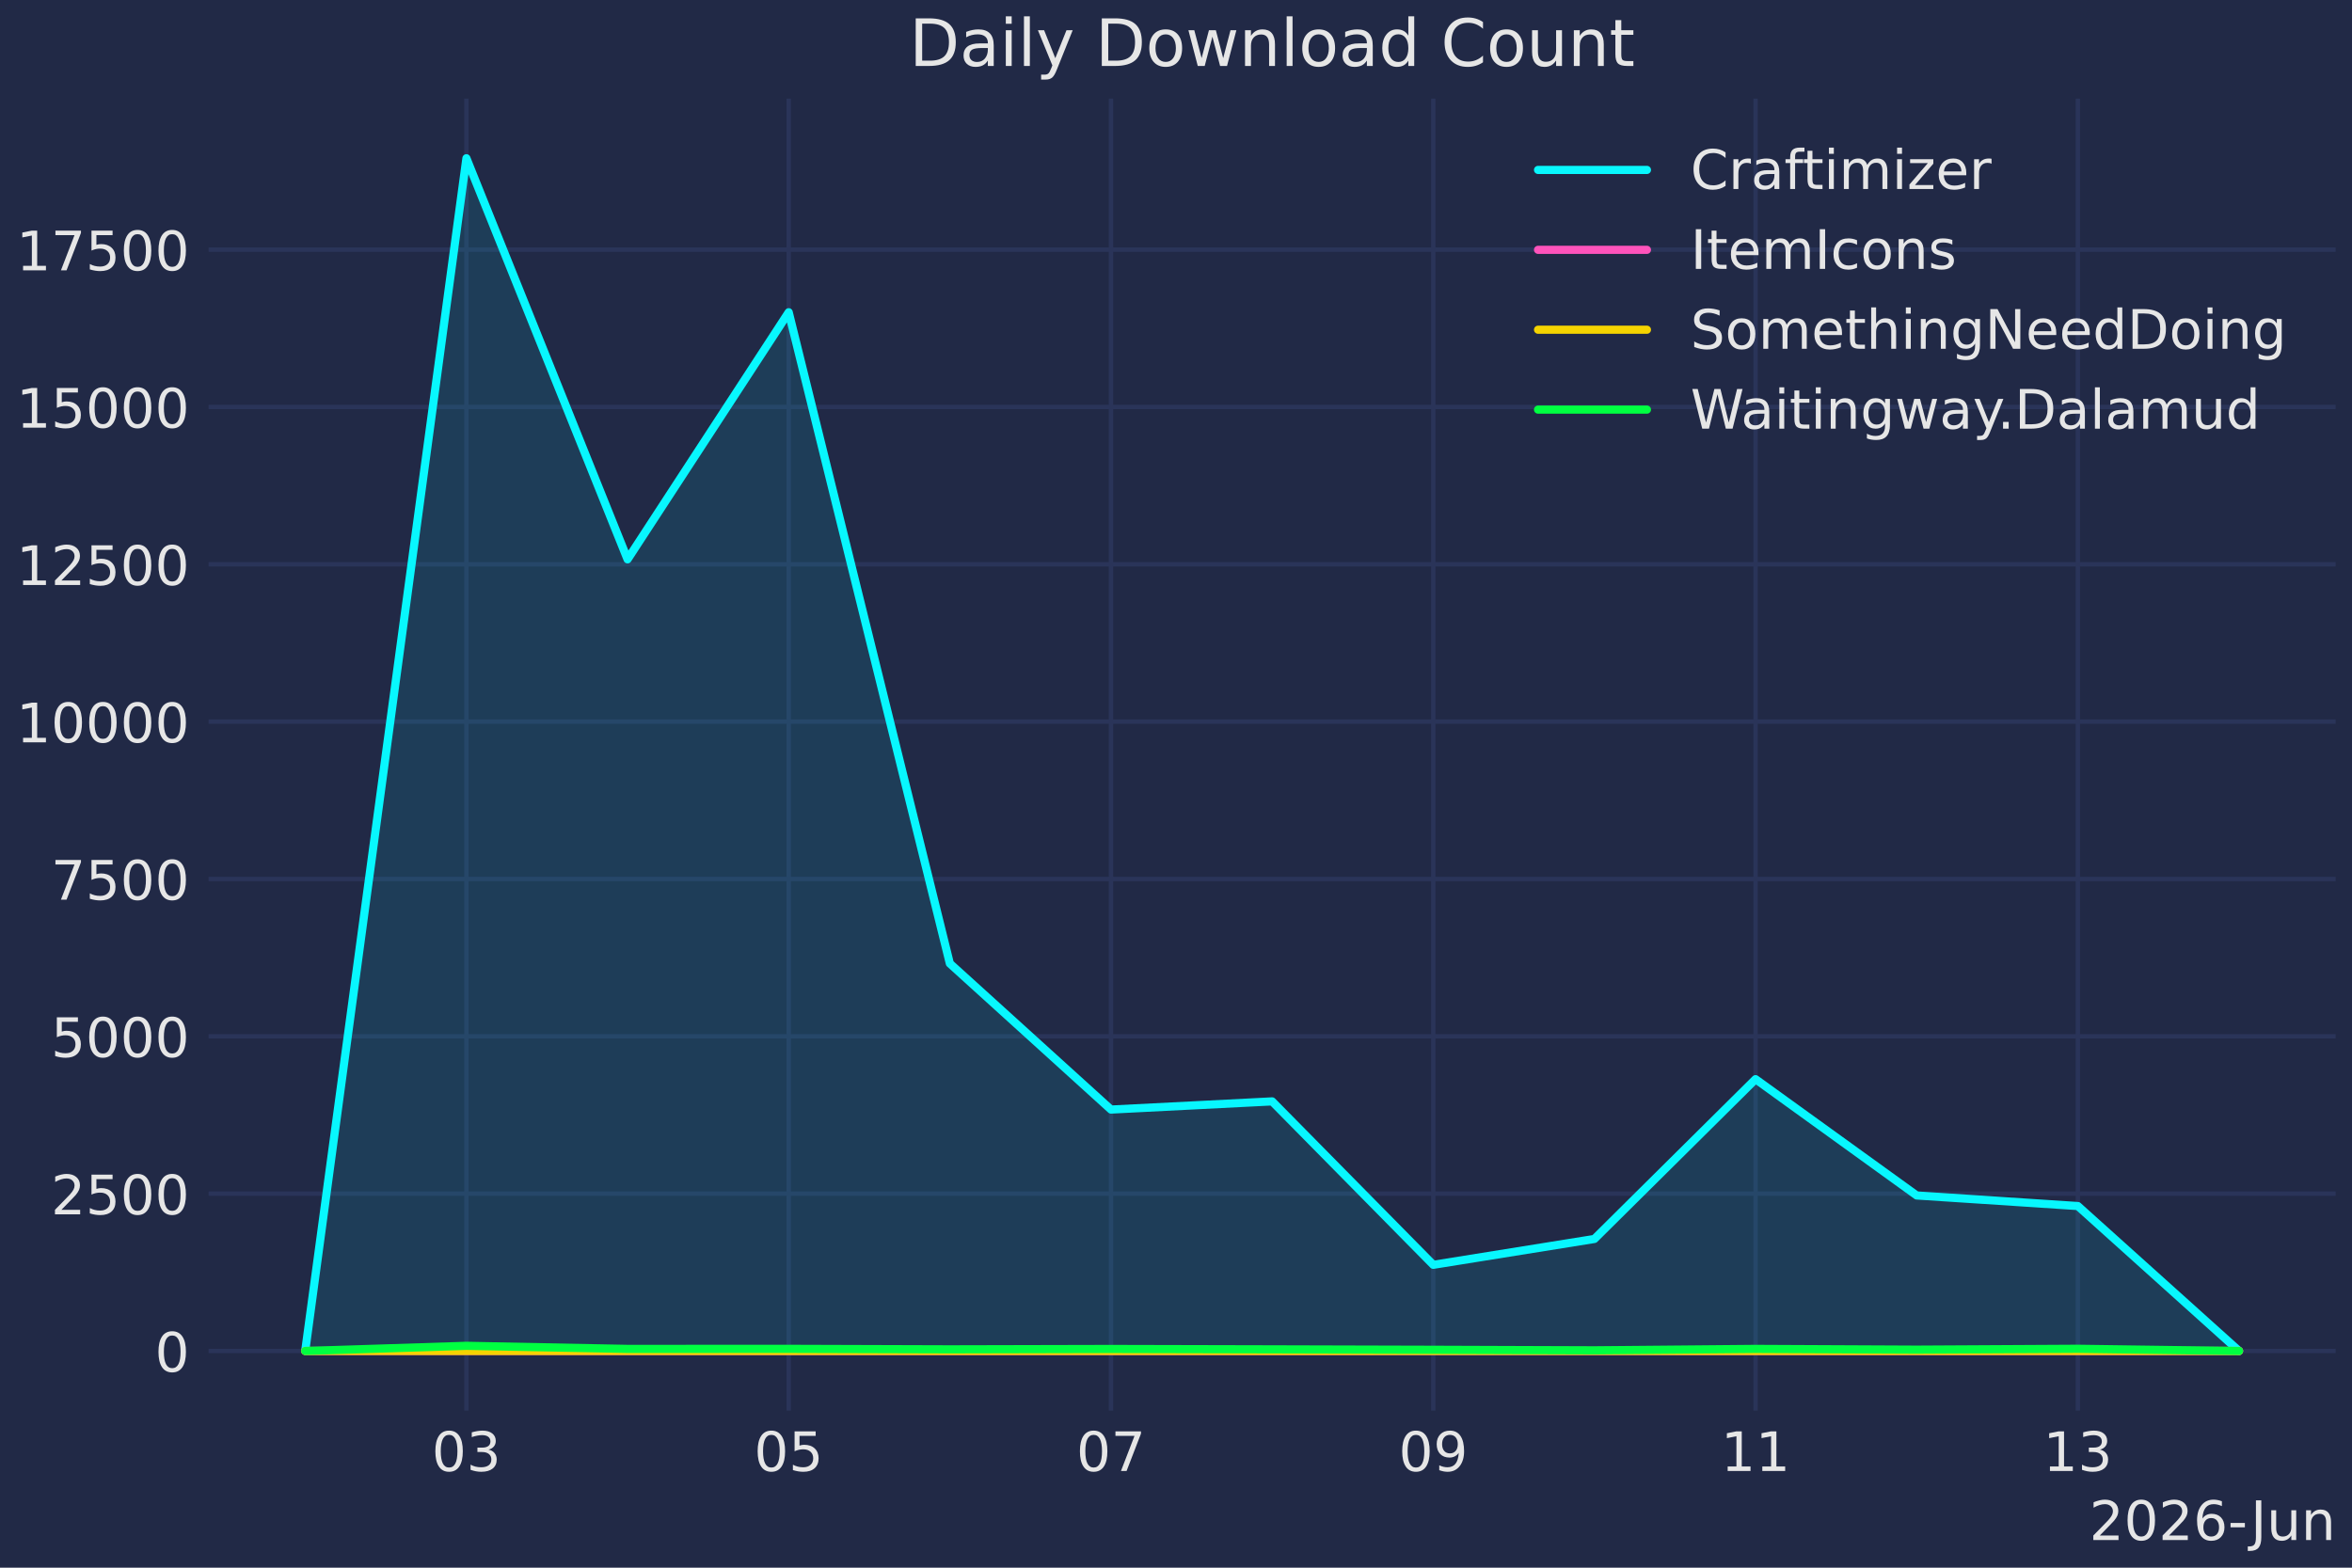
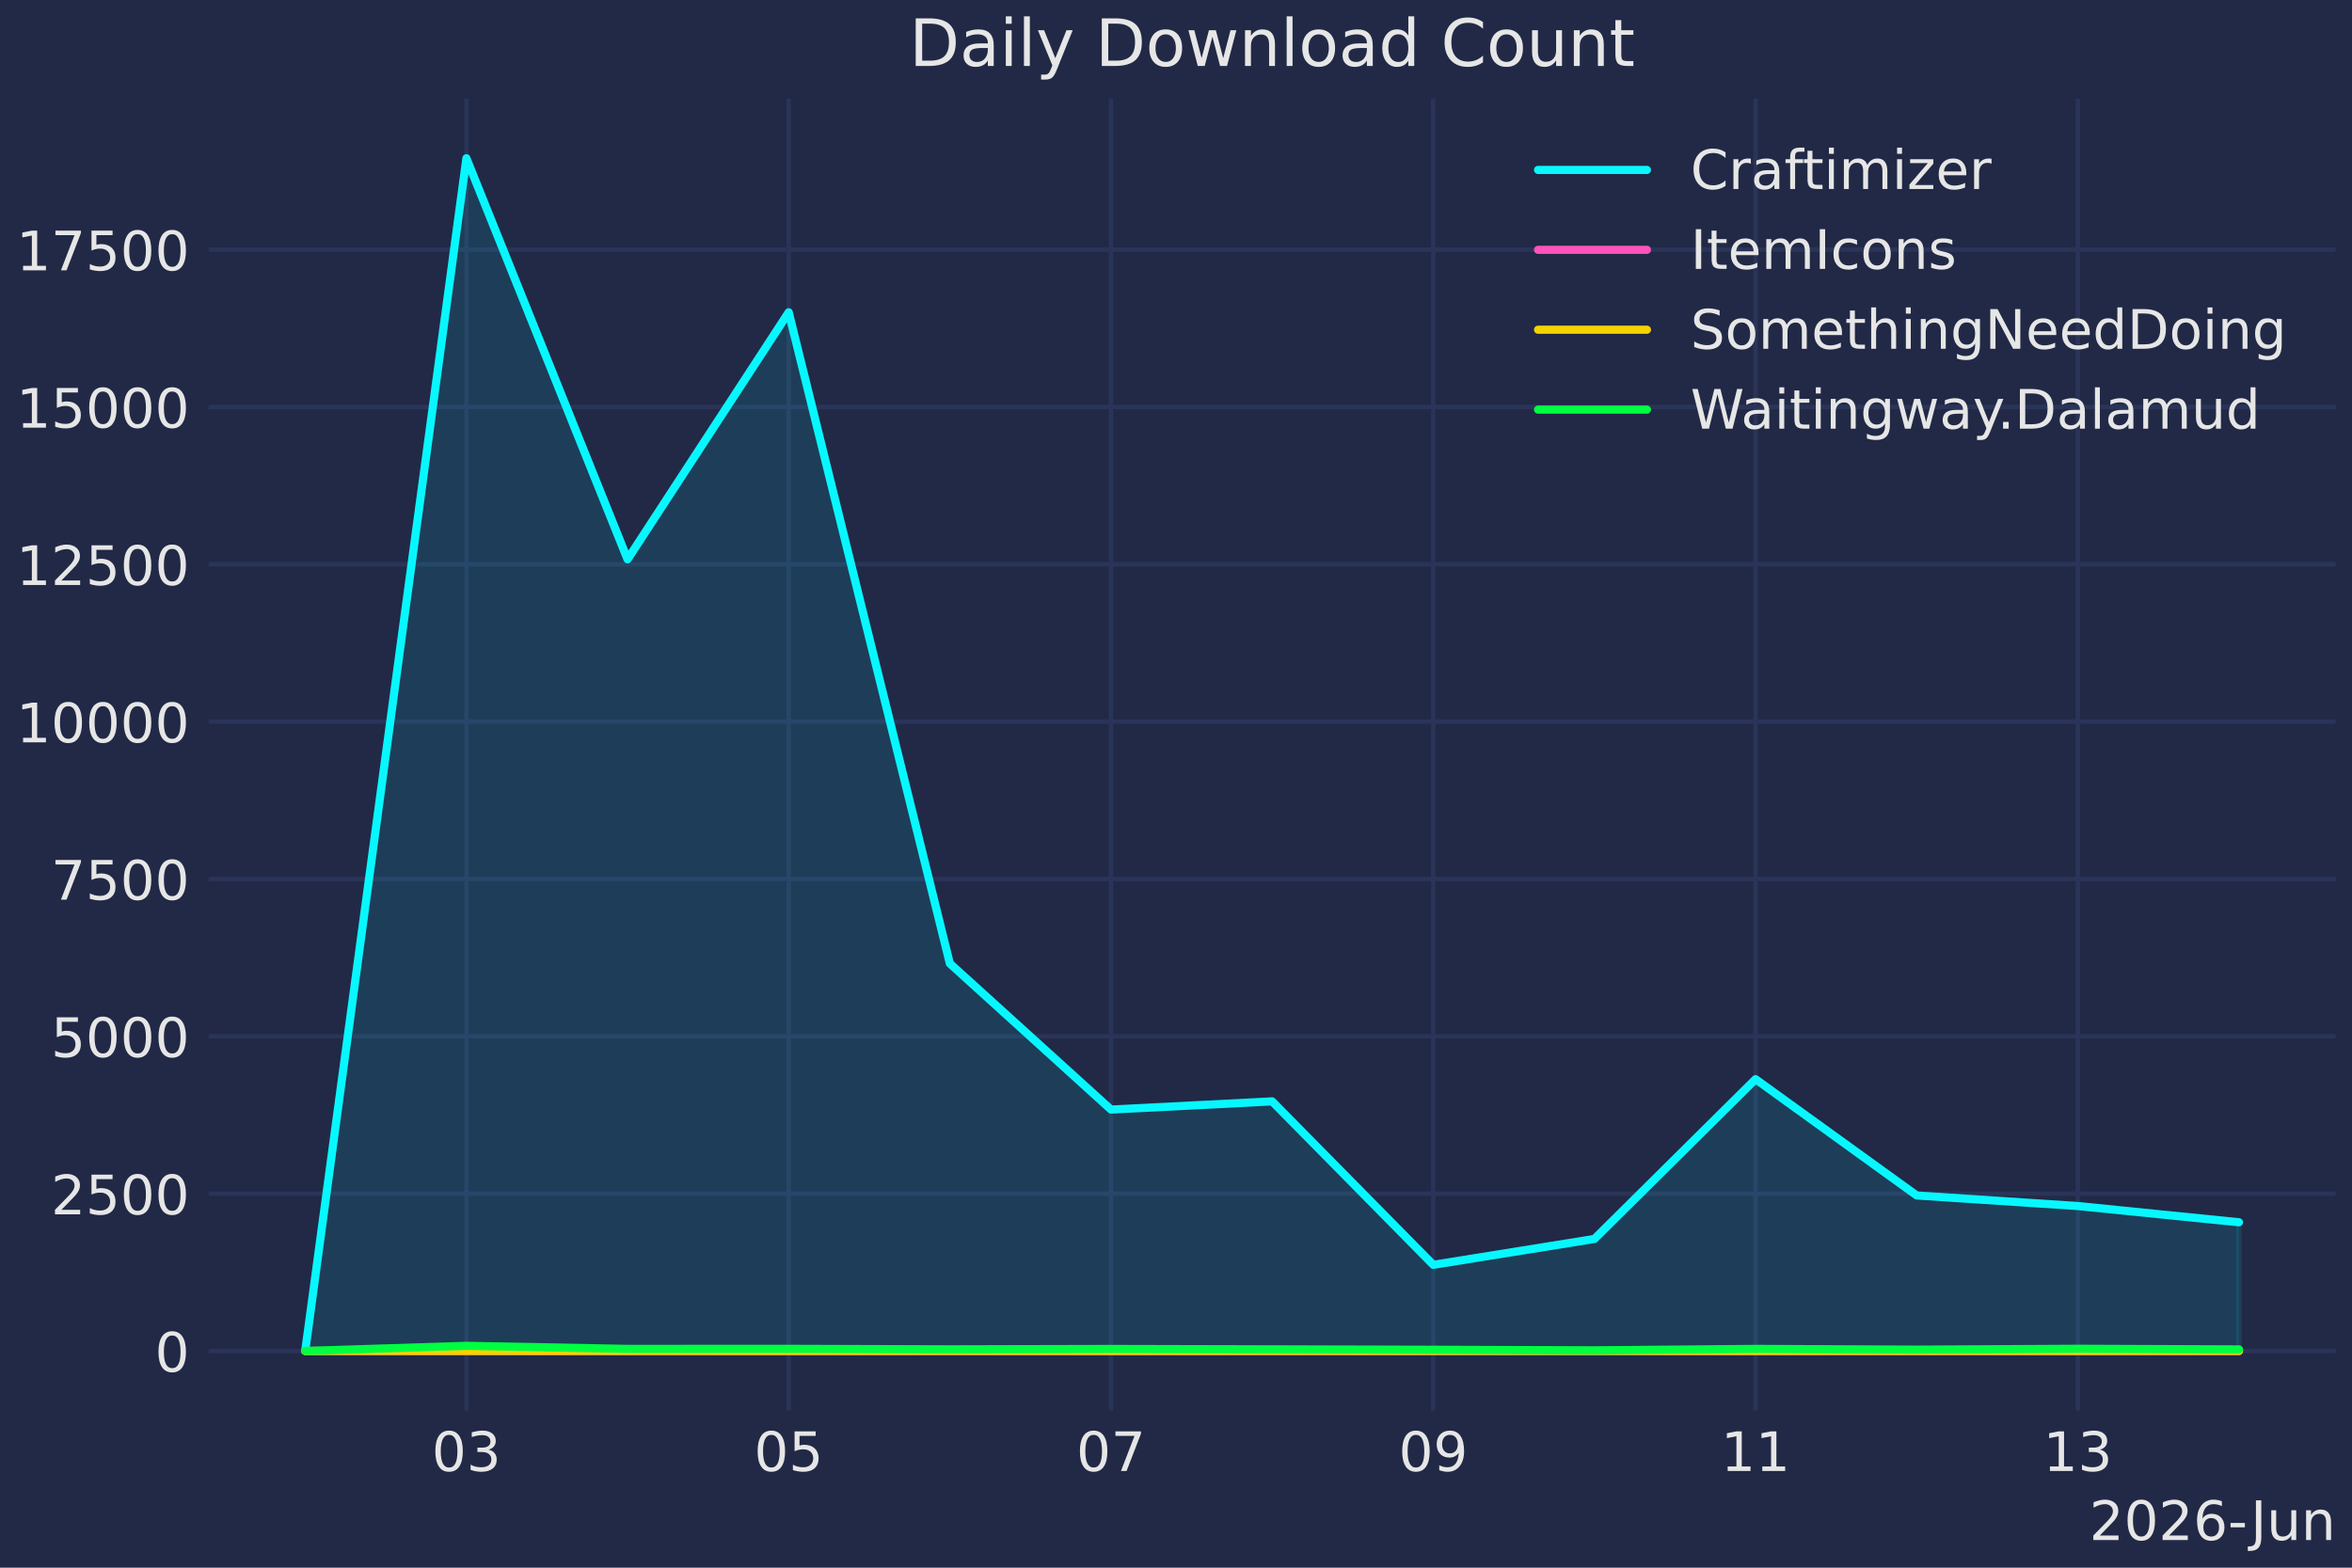
<svg xmlns="http://www.w3.org/2000/svg" xmlns:xlink="http://www.w3.org/1999/xlink" width="432pt" height="288pt" viewBox="0 0 432 288" version="1.1">
  <defs>
    <style type="text/css">*{stroke-linejoin: round; stroke-linecap: butt}</style>
  </defs>
  <g id="figure_1">
    <g id="patch_1">
      <path d="M 0 288  L 432 288  L 432 0  L 0 0  z " style="fill: #212946" />
    </g>
    <g id="axes_1">
      <g id="patch_2">
        <path d="M 38.313 259.144  L 429 259.144  L 429 18.118  L 38.313 18.118  z " style="fill: #212946" />
      </g>
      <g id="matplotlib.axis_1">
        <g id="xtick_1">
          <g id="line2d_1">
            <path d="M 85.669 259.144  L 85.669 18.118  " clip-path="url(#pc22333fd52)" style="fill: none; stroke: #2a3459; stroke-width: 0.8; stroke-linecap: round" />
          </g>
          <g id="line2d_2" />
          <g id="text_1">
            <g style="fill: #e6e6e6" transform="translate(79.30624 270.2419) scale(0.1 -0.1)">
              <defs>
                <path id="DejaVuSans-30" d="M 2034 4250  Q 1547 4250 1301 3770  Q 1056 3291 1056 2328  Q 1056 1369 1301 889  Q 1547 409 2034 409  Q 2525 409 2770 889  Q 3016 1369 3016 2328  Q 3016 3291 2770 3770  Q 2525 4250 2034 4250  z M 2034 4750  Q 2819 4750 3233 4129  Q 3647 3509 3647 2328  Q 3647 1150 3233 529  Q 2819 -91 2034 -91  Q 1250 -91 836 529  Q 422 1150 422 2328  Q 422 3509 836 4129  Q 1250 4750 2034 4750  z " transform="scale(0.015625)" />
                <path id="DejaVuSans-33" d="M 2597 2516  Q 3050 2419 3304 2112  Q 3559 1806 3559 1356  Q 3559 666 3084 287  Q 2609 -91 1734 -91  Q 1441 -91 1130 -33  Q 819 25 488 141  L 488 750  Q 750 597 1062 519  Q 1375 441 1716 441  Q 2309 441 2620 675  Q 2931 909 2931 1356  Q 2931 1769 2642 2001  Q 2353 2234 1838 2234  L 1294 2234  L 1294 2753  L 1863 2753  Q 2328 2753 2575 2939  Q 2822 3125 2822 3475  Q 2822 3834 2567 4026  Q 2313 4219 1838 4219  Q 1578 4219 1281 4162  Q 984 4106 628 3988  L 628 4550  Q 988 4650 1302 4700  Q 1616 4750 1894 4750  Q 2613 4750 3031 4423  Q 3450 4097 3450 3541  Q 3450 3153 3228 2886  Q 3006 2619 2597 2516  z " transform="scale(0.015625)" />
              </defs>
              <use xlink:href="#DejaVuSans-30" />
              <use xlink:href="#DejaVuSans-33" transform="translate(63.62305 0)" />
            </g>
          </g>
        </g>
        <g id="xtick_2">
          <g id="line2d_3">
            <path d="M 144.864 259.144  L 144.864 18.118  " clip-path="url(#pc22333fd52)" style="fill: none; stroke: #2a3459; stroke-width: 0.8; stroke-linecap: round" />
          </g>
          <g id="line2d_4" />
          <g id="text_2">
            <g style="fill: #e6e6e6" transform="translate(138.5012 270.2419) scale(0.1 -0.1)">
              <defs>
                <path id="DejaVuSans-35" d="M 691 4666  L 3169 4666  L 3169 4134  L 1269 4134  L 1269 2991  Q 1406 3038 1543 3061  Q 1681 3084 1819 3084  Q 2600 3084 3056 2656  Q 3513 2228 3513 1497  Q 3513 744 3044 326  Q 2575 -91 1722 -91  Q 1428 -91 1123 -41  Q 819 9 494 109  L 494 744  Q 775 591 1075 516  Q 1375 441 1709 441  Q 2250 441 2565 725  Q 2881 1009 2881 1497  Q 2881 1984 2565 2268  Q 2250 2553 1709 2553  Q 1456 2553 1204 2497  Q 953 2441 691 2322  L 691 4666  z " transform="scale(0.015625)" />
              </defs>
              <use xlink:href="#DejaVuSans-30" />
              <use xlink:href="#DejaVuSans-35" transform="translate(63.62305 0)" />
            </g>
          </g>
        </g>
        <g id="xtick_3">
          <g id="line2d_5">
            <path d="M 204.059 259.144  L 204.059 18.118  " clip-path="url(#pc22333fd52)" style="fill: none; stroke: #2a3459; stroke-width: 0.8; stroke-linecap: round" />
          </g>
          <g id="line2d_6" />
          <g id="text_3">
            <g style="fill: #e6e6e6" transform="translate(197.6962 270.2419) scale(0.1 -0.1)">
              <defs>
                <path id="DejaVuSans-37" d="M 525 4666  L 3525 4666  L 3525 4397  L 1831 0  L 1172 0  L 2766 4134  L 525 4134  L 525 4666  z " transform="scale(0.015625)" />
              </defs>
              <use xlink:href="#DejaVuSans-30" />
              <use xlink:href="#DejaVuSans-37" transform="translate(63.62305 0)" />
            </g>
          </g>
        </g>
        <g id="xtick_4">
          <g id="line2d_7">
            <path d="M 263.254 259.144  L 263.254 18.118  " clip-path="url(#pc22333fd52)" style="fill: none; stroke: #2a3459; stroke-width: 0.8; stroke-linecap: round" />
          </g>
          <g id="line2d_8" />
          <g id="text_4">
            <g style="fill: #e6e6e6" transform="translate(256.8913 270.2419) scale(0.1 -0.1)">
              <defs>
                <path id="DejaVuSans-39" d="M 703 97  L 703 672  Q 941 559 1184 500  Q 1428 441 1663 441  Q 2288 441 2617 861  Q 2947 1281 2994 2138  Q 2813 1869 2534 1725  Q 2256 1581 1919 1581  Q 1219 1581 811 2004  Q 403 2428 403 3163  Q 403 3881 828 4315  Q 1253 4750 1959 4750  Q 2769 4750 3195 4129  Q 3622 3509 3622 2328  Q 3622 1225 3098 567  Q 2575 -91 1691 -91  Q 1453 -91 1209 -44  Q 966 3 703 97  z M 1959 2075  Q 2384 2075 2632 2365  Q 2881 2656 2881 3163  Q 2881 3666 2632 3958  Q 2384 4250 1959 4250  Q 1534 4250 1286 3958  Q 1038 3666 1038 3163  Q 1038 2656 1286 2365  Q 1534 2075 1959 2075  z " transform="scale(0.015625)" />
              </defs>
              <use xlink:href="#DejaVuSans-30" />
              <use xlink:href="#DejaVuSans-39" transform="translate(63.62305 0)" />
            </g>
          </g>
        </g>
        <g id="xtick_5">
          <g id="line2d_9">
            <path d="M 322.449 259.144  L 322.449 18.118  " clip-path="url(#pc22333fd52)" style="fill: none; stroke: #2a3459; stroke-width: 0.8; stroke-linecap: round" />
          </g>
          <g id="line2d_10" />
          <g id="text_5">
            <g style="fill: #e6e6e6" transform="translate(316.0863 270.2419) scale(0.1 -0.1)">
              <defs>
                <path id="DejaVuSans-31" d="M 794 531  L 1825 531  L 1825 4091  L 703 3866  L 703 4441  L 1819 4666  L 2450 4666  L 2450 531  L 3481 531  L 3481 0  L 794 0  L 794 531  z " transform="scale(0.015625)" />
              </defs>
              <use xlink:href="#DejaVuSans-31" />
              <use xlink:href="#DejaVuSans-31" transform="translate(63.62305 0)" />
            </g>
          </g>
        </g>
        <g id="xtick_6">
          <g id="line2d_11">
            <path d="M 381.644 259.144  L 381.644 18.118  " clip-path="url(#pc22333fd52)" style="fill: none; stroke: #2a3459; stroke-width: 0.8; stroke-linecap: round" />
          </g>
          <g id="line2d_12" />
          <g id="text_6">
            <g style="fill: #e6e6e6" transform="translate(375.2813 270.2419) scale(0.1 -0.1)">
              <use xlink:href="#DejaVuSans-31" />
              <use xlink:href="#DejaVuSans-33" transform="translate(63.62305 0)" />
            </g>
          </g>
        </g>
        <g id="text_7">
          <g style="fill: #e6e6e6" transform="translate(383.7544 282.9201) scale(0.1 -0.1)">
            <defs>
              <path id="DejaVuSans-32" d="M 1228 531  L 3431 531  L 3431 0  L 469 0  L 469 531  Q 828 903 1448 1529  Q 2069 2156 2228 2338  Q 2531 2678 2651 2914  Q 2772 3150 2772 3378  Q 2772 3750 2511 3984  Q 2250 4219 1831 4219  Q 1534 4219 1204 4116  Q 875 4013 500 3803  L 500 4441  Q 881 4594 1212 4672  Q 1544 4750 1819 4750  Q 2544 4750 2975 4387  Q 3406 4025 3406 3419  Q 3406 3131 3298 2873  Q 3191 2616 2906 2266  Q 2828 2175 2409 1742  Q 1991 1309 1228 531  z " transform="scale(0.015625)" />
              <path id="DejaVuSans-36" d="M 2113 2584  Q 1688 2584 1439 2293  Q 1191 2003 1191 1497  Q 1191 994 1439 701  Q 1688 409 2113 409  Q 2538 409 2786 701  Q 3034 994 3034 1497  Q 3034 2003 2786 2293  Q 2538 2584 2113 2584  z M 3366 4563  L 3366 3988  Q 3128 4100 2886 4159  Q 2644 4219 2406 4219  Q 1781 4219 1451 3797  Q 1122 3375 1075 2522  Q 1259 2794 1537 2939  Q 1816 3084 2150 3084  Q 2853 3084 3261 2657  Q 3669 2231 3669 1497  Q 3669 778 3244 343  Q 2819 -91 2113 -91  Q 1303 -91 875 529  Q 447 1150 447 2328  Q 447 3434 972 4092  Q 1497 4750 2381 4750  Q 2619 4750 2861 4703  Q 3103 4656 3366 4563  z " transform="scale(0.015625)" />
              <path id="DejaVuSans-2d" d="M 313 2009  L 1997 2009  L 1997 1497  L 313 1497  L 313 2009  z " transform="scale(0.015625)" />
              <path id="DejaVuSans-4a" d="M 628 4666  L 1259 4666  L 1259 325  Q 1259 -519 939 -900  Q 619 -1281 -91 -1281  L -331 -1281  L -331 -750  L -134 -750  Q 284 -750 456 -515  Q 628 -281 628 325  L 628 4666  z " transform="scale(0.015625)" />
              <path id="DejaVuSans-75" d="M 544 1381  L 544 3500  L 1119 3500  L 1119 1403  Q 1119 906 1312 657  Q 1506 409 1894 409  Q 2359 409 2629 706  Q 2900 1003 2900 1516  L 2900 3500  L 3475 3500  L 3475 0  L 2900 0  L 2900 538  Q 2691 219 2414 64  Q 2138 -91 1772 -91  Q 1169 -91 856 284  Q 544 659 544 1381  z M 1991 3584  L 1991 3584  z " transform="scale(0.015625)" />
              <path id="DejaVuSans-6e" d="M 3513 2113  L 3513 0  L 2938 0  L 2938 2094  Q 2938 2591 2744 2837  Q 2550 3084 2163 3084  Q 1697 3084 1428 2787  Q 1159 2491 1159 1978  L 1159 0  L 581 0  L 581 3500  L 1159 3500  L 1159 2956  Q 1366 3272 1645 3428  Q 1925 3584 2291 3584  Q 2894 3584 3203 3211  Q 3513 2838 3513 2113  z " transform="scale(0.015625)" />
            </defs>
            <use xlink:href="#DejaVuSans-32" />
            <use xlink:href="#DejaVuSans-30" transform="translate(63.62305 0)" />
            <use xlink:href="#DejaVuSans-32" transform="translate(127.2461 0)" />
            <use xlink:href="#DejaVuSans-36" transform="translate(190.8691 0)" />
            <use xlink:href="#DejaVuSans-2d" transform="translate(254.4922 0)" />
            <use xlink:href="#DejaVuSans-4a" transform="translate(296.2012 0)" />
            <use xlink:href="#DejaVuSans-75" transform="translate(325.6934 0)" />
            <use xlink:href="#DejaVuSans-6e" transform="translate(389.0723 0)" />
          </g>
        </g>
      </g>
      <g id="matplotlib.axis_2">
        <g id="ytick_1">
          <g id="line2d_13">
            <path d="M 38.313 248.188  L 429 248.188  " clip-path="url(#pc22333fd52)" style="fill: none; stroke: #2a3459; stroke-width: 0.8; stroke-linecap: round" />
          </g>
          <g id="line2d_14" />
          <g id="text_8">
            <g style="fill: #e6e6e6" transform="translate(28.45024 251.987) scale(0.1 -0.1)">
              <use xlink:href="#DejaVuSans-30" />
            </g>
          </g>
        </g>
        <g id="ytick_2">
          <g id="line2d_15">
            <path d="M 38.313 219.284  L 429 219.284  " clip-path="url(#pc22333fd52)" style="fill: none; stroke: #2a3459; stroke-width: 0.8; stroke-linecap: round" />
          </g>
          <g id="line2d_16" />
          <g id="text_9">
            <g style="fill: #e6e6e6" transform="translate(9.36274 223.0833) scale(0.1 -0.1)">
              <use xlink:href="#DejaVuSans-32" />
              <use xlink:href="#DejaVuSans-35" transform="translate(63.62305 0)" />
              <use xlink:href="#DejaVuSans-30" transform="translate(127.2461 0)" />
              <use xlink:href="#DejaVuSans-30" transform="translate(190.8691 0)" />
            </g>
          </g>
        </g>
        <g id="ytick_3">
          <g id="line2d_17">
            <path d="M 38.313 190.38  L 429 190.38  " clip-path="url(#pc22333fd52)" style="fill: none; stroke: #2a3459; stroke-width: 0.8; stroke-linecap: round" />
          </g>
          <g id="line2d_18" />
          <g id="text_10">
            <g style="fill: #e6e6e6" transform="translate(9.36274 194.1795) scale(0.1 -0.1)">
              <use xlink:href="#DejaVuSans-35" />
              <use xlink:href="#DejaVuSans-30" transform="translate(63.62305 0)" />
              <use xlink:href="#DejaVuSans-30" transform="translate(127.2461 0)" />
              <use xlink:href="#DejaVuSans-30" transform="translate(190.8691 0)" />
            </g>
          </g>
        </g>
        <g id="ytick_4">
          <g id="line2d_19">
            <path d="M 38.313 161.476  L 429 161.476  " clip-path="url(#pc22333fd52)" style="fill: none; stroke: #2a3459; stroke-width: 0.8; stroke-linecap: round" />
          </g>
          <g id="line2d_20" />
          <g id="text_11">
            <g style="fill: #e6e6e6" transform="translate(9.36274 165.2757) scale(0.1 -0.1)">
              <use xlink:href="#DejaVuSans-37" />
              <use xlink:href="#DejaVuSans-35" transform="translate(63.62305 0)" />
              <use xlink:href="#DejaVuSans-30" transform="translate(127.2461 0)" />
              <use xlink:href="#DejaVuSans-30" transform="translate(190.8691 0)" />
            </g>
          </g>
        </g>
        <g id="ytick_5">
          <g id="line2d_21">
            <path d="M 38.313 132.573  L 429 132.573  " clip-path="url(#pc22333fd52)" style="fill: none; stroke: #2a3459; stroke-width: 0.8; stroke-linecap: round" />
          </g>
          <g id="line2d_22" />
          <g id="text_12">
            <g style="fill: #e6e6e6" transform="translate(3.00024 136.3719) scale(0.1 -0.1)">
              <use xlink:href="#DejaVuSans-31" />
              <use xlink:href="#DejaVuSans-30" transform="translate(63.62305 0)" />
              <use xlink:href="#DejaVuSans-30" transform="translate(127.2461 0)" />
              <use xlink:href="#DejaVuSans-30" transform="translate(190.8691 0)" />
              <use xlink:href="#DejaVuSans-30" transform="translate(254.4922 0)" />
            </g>
          </g>
        </g>
        <g id="ytick_6">
          <g id="line2d_23">
            <path d="M 38.313 103.669  L 429 103.669  " clip-path="url(#pc22333fd52)" style="fill: none; stroke: #2a3459; stroke-width: 0.8; stroke-linecap: round" />
          </g>
          <g id="line2d_24" />
          <g id="text_13">
            <g style="fill: #e6e6e6" transform="translate(3.00024 107.4681) scale(0.1 -0.1)">
              <use xlink:href="#DejaVuSans-31" />
              <use xlink:href="#DejaVuSans-32" transform="translate(63.62305 0)" />
              <use xlink:href="#DejaVuSans-35" transform="translate(127.2461 0)" />
              <use xlink:href="#DejaVuSans-30" transform="translate(190.8691 0)" />
              <use xlink:href="#DejaVuSans-30" transform="translate(254.4922 0)" />
            </g>
          </g>
        </g>
        <g id="ytick_7">
          <g id="line2d_25">
            <path d="M 38.313 74.765  L 429 74.765  " clip-path="url(#pc22333fd52)" style="fill: none; stroke: #2a3459; stroke-width: 0.8; stroke-linecap: round" />
          </g>
          <g id="line2d_26" />
          <g id="text_14">
            <g style="fill: #e6e6e6" transform="translate(3.00024 78.56437) scale(0.1 -0.1)">
              <use xlink:href="#DejaVuSans-31" />
              <use xlink:href="#DejaVuSans-35" transform="translate(63.62305 0)" />
              <use xlink:href="#DejaVuSans-30" transform="translate(127.2461 0)" />
              <use xlink:href="#DejaVuSans-30" transform="translate(190.8691 0)" />
              <use xlink:href="#DejaVuSans-30" transform="translate(254.4922 0)" />
            </g>
          </g>
        </g>
        <g id="ytick_8">
          <g id="line2d_27">
            <path d="M 38.313 45.861  L 429 45.861  " clip-path="url(#pc22333fd52)" style="fill: none; stroke: #2a3459; stroke-width: 0.8; stroke-linecap: round" />
          </g>
          <g id="line2d_28" />
          <g id="text_15">
            <g style="fill: #e6e6e6" transform="translate(3.00024 49.66059) scale(0.1 -0.1)">
              <use xlink:href="#DejaVuSans-31" />
              <use xlink:href="#DejaVuSans-37" transform="translate(63.62305 0)" />
              <use xlink:href="#DejaVuSans-35" transform="translate(127.2461 0)" />
              <use xlink:href="#DejaVuSans-30" transform="translate(190.8691 0)" />
              <use xlink:href="#DejaVuSans-30" transform="translate(254.4922 0)" />
            </g>
          </g>
        </g>
      </g>
      <g id="FillBetweenPolyCollection_1">
        <defs>
-           <path id="m9c4fb5fe6b" d="M 56.071 -39.812  L 56.071 -39.893  L 85.669 -258.926  L 115.266 -185.244  L 144.864 -230.635  L 174.461 -110.996  L 204.059 -84.162  L 233.656 -85.665  L 263.254 -55.64  L 292.851 -60.392  L 322.449 -89.746  L 352.046 -68.381  L 381.644 -66.438  L 411.241 -39.824  L 411.241 -39.812  L 411.241 -39.812  L 381.644 -39.812  L 352.046 -39.812  L 322.449 -39.812  L 292.851 -39.812  L 263.254 -39.812  L 233.656 -39.812  L 204.059 -39.812  L 174.461 -39.812  L 144.864 -39.812  L 115.266 -39.812  L 85.669 -39.812  L 56.071 -39.812  z " style="stroke: #08f7fe; stroke-opacity: 0.1" />
+           <path id="m4bcbd7d19b" d="M 56.071 -39.812  L 56.071 -39.893  L 85.669 -258.926  L 115.266 -185.244  L 144.864 -230.635  L 174.461 -110.996  L 204.059 -84.162  L 233.656 -85.665  L 263.254 -55.64  L 292.851 -60.392  L 322.449 -89.746  L 352.046 -68.381  L 381.644 -66.438  L 411.241 -63.455  L 411.241 -39.812  L 411.241 -39.812  L 381.644 -39.812  L 352.046 -39.812  L 322.449 -39.812  L 292.851 -39.812  L 263.254 -39.812  L 233.656 -39.812  L 204.059 -39.812  L 174.461 -39.812  L 144.864 -39.812  L 115.266 -39.812  L 85.669 -39.812  L 56.071 -39.812  z " style="stroke: #08f7fe; stroke-opacity: 0.1" />
        </defs>
        <g clip-path="url(#pc22333fd52)">
-           <use xlink:href="#m9c4fb5fe6b" x="0" y="288" style="fill: #08f7fe; fill-opacity: 0.1; stroke: #08f7fe; stroke-opacity: 0.1" />
+           <use xlink:href="#m4bcbd7d19b" x="0" y="288" style="fill: #08f7fe; fill-opacity: 0.1; stroke: #08f7fe; stroke-opacity: 0.1" />
        </g>
      </g>
      <g id="FillBetweenPolyCollection_2">
        <defs>
          <path id="m71423ee874" d="M 56.071 -39.812  L 56.071 -39.812  L 85.669 -39.812  L 115.266 -39.812  L 144.864 -39.812  L 174.461 -39.812  L 204.059 -39.812  L 233.656 -39.812  L 263.254 -39.812  L 292.851 -39.812  L 322.449 -39.812  L 352.046 -39.812  L 381.644 -39.812  L 411.241 -39.812  L 411.241 -39.812  L 411.241 -39.812  L 381.644 -39.812  L 352.046 -39.812  L 322.449 -39.812  L 292.851 -39.812  L 263.254 -39.812  L 233.656 -39.812  L 204.059 -39.812  L 174.461 -39.812  L 144.864 -39.812  L 115.266 -39.812  L 85.669 -39.812  L 56.071 -39.812  z " style="stroke: #fe53bb; stroke-opacity: 0.1" />
        </defs>
        <g clip-path="url(#pc22333fd52)">
          <use xlink:href="#m71423ee874" x="0" y="288" style="fill: #fe53bb; fill-opacity: 0.1; stroke: #fe53bb; stroke-opacity: 0.1" />
        </g>
      </g>
      <g id="FillBetweenPolyCollection_3">
        <defs>
          <path id="m59625d3eb3" d="M 56.071 -39.812  L 56.071 -39.812  L 85.669 -39.812  L 115.266 -39.812  L 144.864 -39.812  L 174.461 -39.812  L 204.059 -39.812  L 233.656 -39.812  L 263.254 -39.812  L 292.851 -39.812  L 322.449 -39.812  L 352.046 -39.812  L 381.644 -39.812  L 411.241 -39.812  L 411.241 -39.812  L 411.241 -39.812  L 381.644 -39.812  L 352.046 -39.812  L 322.449 -39.812  L 292.851 -39.812  L 263.254 -39.812  L 233.656 -39.812  L 204.059 -39.812  L 174.461 -39.812  L 144.864 -39.812  L 115.266 -39.812  L 85.669 -39.812  L 56.071 -39.812  z " style="stroke: #f5d300; stroke-opacity: 0.1" />
        </defs>
        <g clip-path="url(#pc22333fd52)">
          <use xlink:href="#m59625d3eb3" x="0" y="288" style="fill: #f5d300; fill-opacity: 0.1; stroke: #f5d300; stroke-opacity: 0.1" />
        </g>
      </g>
      <g id="FillBetweenPolyCollection_4">
        <defs>
-           <path id="m683b62df47" d="M 56.071 -39.812  L 56.071 -39.812  L 85.669 -40.76  L 115.266 -40.194  L 144.864 -40.205  L 174.461 -40.113  L 204.059 -40.182  L 233.656 -40.113  L 263.254 -40.032  L 292.851 -39.928  L 322.449 -40.194  L 352.046 -40.055  L 381.644 -40.217  L 411.241 -39.812  L 411.241 -39.812  L 411.241 -39.812  L 381.644 -39.812  L 352.046 -39.812  L 322.449 -39.812  L 292.851 -39.812  L 263.254 -39.812  L 233.656 -39.812  L 204.059 -39.812  L 174.461 -39.812  L 144.864 -39.812  L 115.266 -39.812  L 85.669 -39.812  L 56.071 -39.812  z " style="stroke: #00ff41; stroke-opacity: 0.1" />
+           <path id="macbc89f5d0" d="M 56.071 -39.812  L 56.071 -39.812  L 85.669 -40.76  L 115.266 -40.194  L 144.864 -40.205  L 174.461 -40.113  L 204.059 -40.182  L 233.656 -40.113  L 263.254 -40.032  L 292.851 -39.928  L 322.449 -40.194  L 352.046 -40.055  L 381.644 -40.217  L 411.241 -40.101  L 411.241 -39.812  L 411.241 -39.812  L 381.644 -39.812  L 352.046 -39.812  L 322.449 -39.812  L 292.851 -39.812  L 263.254 -39.812  L 233.656 -39.812  L 204.059 -39.812  L 174.461 -39.812  L 144.864 -39.812  L 115.266 -39.812  L 85.669 -39.812  L 56.071 -39.812  z " style="stroke: #00ff41; stroke-opacity: 0.1" />
        </defs>
        <g clip-path="url(#pc22333fd52)">
-           <use xlink:href="#m683b62df47" x="0" y="288" style="fill: #00ff41; fill-opacity: 0.1; stroke: #00ff41; stroke-opacity: 0.1" />
+           <use xlink:href="#macbc89f5d0" x="0" y="288" style="fill: #00ff41; fill-opacity: 0.1; stroke: #00ff41; stroke-opacity: 0.1" />
        </g>
      </g>
      <g id="line2d_29">
-         <path d="M 56.071 248.107  L 85.669 29.074  L 115.266 102.756  L 144.864 57.365  L 174.461 177.004  L 204.059 203.838  L 233.656 202.335  L 263.254 232.36  L 292.851 227.608  L 322.449 198.254  L 352.046 219.619  L 381.644 221.562  L 411.241 248.176  " clip-path="url(#pc22333fd52)" style="fill: none; stroke: #08f7fe; stroke-width: 1.5; stroke-linecap: round" />
+         <path d="M 56.071 248.107  L 85.669 29.074  L 115.266 102.756  L 144.864 57.365  L 174.461 177.004  L 204.059 203.838  L 233.656 202.335  L 263.254 232.36  L 292.851 227.608  L 322.449 198.254  L 352.046 219.619  L 381.644 221.562  L 411.241 224.545  " clip-path="url(#pc22333fd52)" style="fill: none; stroke: #08f7fe; stroke-width: 1.5; stroke-linecap: round" />
      </g>
      <g id="line2d_30">
        <path d="M 56.071 248.188  L 85.669 248.188  L 115.266 248.188  L 144.864 248.188  L 174.461 248.188  L 204.059 248.188  L 233.656 248.188  L 263.254 248.188  L 292.851 248.188  L 322.449 248.188  L 352.046 248.188  L 381.644 248.188  L 411.241 248.188  " clip-path="url(#pc22333fd52)" style="fill: none; stroke: #fe53bb; stroke-width: 1.5; stroke-linecap: round" />
      </g>
      <g id="line2d_31">
        <path d="M 56.071 248.188  L 85.669 248.188  L 115.266 248.188  L 144.864 248.188  L 174.461 248.188  L 204.059 248.188  L 233.656 248.188  L 263.254 248.188  L 292.851 248.188  L 322.449 248.188  L 352.046 248.188  L 381.644 248.188  L 411.241 248.188  " clip-path="url(#pc22333fd52)" style="fill: none; stroke: #f5d300; stroke-width: 1.5; stroke-linecap: round" />
      </g>
      <g id="line2d_32">
-         <path d="M 56.071 248.188  L 85.669 247.24  L 115.266 247.806  L 144.864 247.795  L 174.461 247.887  L 204.059 247.818  L 233.656 247.887  L 263.254 247.968  L 292.851 248.072  L 322.449 247.806  L 352.046 247.945  L 381.644 247.783  L 411.241 248.188  " clip-path="url(#pc22333fd52)" style="fill: none; stroke: #00ff41; stroke-width: 1.5; stroke-linecap: round" />
+         <path d="M 56.071 248.188  L 85.669 247.24  L 115.266 247.806  L 144.864 247.795  L 174.461 247.887  L 204.059 247.818  L 233.656 247.887  L 263.254 247.968  L 292.851 248.072  L 322.449 247.806  L 352.046 247.945  L 381.644 247.783  L 411.241 247.899  " clip-path="url(#pc22333fd52)" style="fill: none; stroke: #00ff41; stroke-width: 1.5; stroke-linecap: round" />
      </g>
      <g id="patch_3">
        <path d="M 38.313 259.144  L 38.313 18.118  " style="fill: none" />
      </g>
      <g id="patch_4">
        <path d="M 429 259.144  L 429 18.118  " style="fill: none" />
      </g>
      <g id="patch_5">
        <path d="M 38.313 259.144  L 429 259.144  " style="fill: none" />
      </g>
      <g id="patch_6">
        <path d="M 38.313 18.118  L 429 18.118  " style="fill: none" />
      </g>
      <g id="text_16">
        <g style="fill: #e6e6e6" transform="translate(167.0178 12.11837) scale(0.12 -0.12)">
          <defs>
            <path id="DejaVuSans-44" d="M 1259 4147  L 1259 519  L 2022 519  Q 2988 519 3436 956  Q 3884 1394 3884 2338  Q 3884 3275 3436 3711  Q 2988 4147 2022 4147  L 1259 4147  z M 628 4666  L 1925 4666  Q 3281 4666 3915 4102  Q 4550 3538 4550 2338  Q 4550 1131 3912 565  Q 3275 0 1925 0  L 628 0  L 628 4666  z " transform="scale(0.015625)" />
            <path id="DejaVuSans-61" d="M 2194 1759  Q 1497 1759 1228 1600  Q 959 1441 959 1056  Q 959 750 1161 570  Q 1363 391 1709 391  Q 2188 391 2477 730  Q 2766 1069 2766 1631  L 2766 1759  L 2194 1759  z M 3341 1997  L 3341 0  L 2766 0  L 2766 531  Q 2569 213 2275 61  Q 1981 -91 1556 -91  Q 1019 -91 701 211  Q 384 513 384 1019  Q 384 1609 779 1909  Q 1175 2209 1959 2209  L 2766 2209  L 2766 2266  Q 2766 2663 2505 2880  Q 2244 3097 1772 3097  Q 1472 3097 1187 3025  Q 903 2953 641 2809  L 641 3341  Q 956 3463 1253 3523  Q 1550 3584 1831 3584  Q 2591 3584 2966 3190  Q 3341 2797 3341 1997  z " transform="scale(0.015625)" />
            <path id="DejaVuSans-69" d="M 603 3500  L 1178 3500  L 1178 0  L 603 0  L 603 3500  z M 603 4863  L 1178 4863  L 1178 4134  L 603 4134  L 603 4863  z " transform="scale(0.015625)" />
            <path id="DejaVuSans-6c" d="M 603 4863  L 1178 4863  L 1178 0  L 603 0  L 603 4863  z " transform="scale(0.015625)" />
            <path id="DejaVuSans-79" d="M 2059 -325  Q 1816 -950 1584 -1140  Q 1353 -1331 966 -1331  L 506 -1331  L 506 -850  L 844 -850  Q 1081 -850 1212 -737  Q 1344 -625 1503 -206  L 1606 56  L 191 3500  L 800 3500  L 1894 763  L 2988 3500  L 3597 3500  L 2059 -325  z " transform="scale(0.015625)" />
            <path id="DejaVuSans-20" transform="scale(0.015625)" />
            <path id="DejaVuSans-6f" d="M 1959 3097  Q 1497 3097 1228 2736  Q 959 2375 959 1747  Q 959 1119 1226 758  Q 1494 397 1959 397  Q 2419 397 2687 759  Q 2956 1122 2956 1747  Q 2956 2369 2687 2733  Q 2419 3097 1959 3097  z M 1959 3584  Q 2709 3584 3137 3096  Q 3566 2609 3566 1747  Q 3566 888 3137 398  Q 2709 -91 1959 -91  Q 1206 -91 779 398  Q 353 888 353 1747  Q 353 2609 779 3096  Q 1206 3584 1959 3584  z " transform="scale(0.015625)" />
            <path id="DejaVuSans-77" d="M 269 3500  L 844 3500  L 1563 769  L 2278 3500  L 2956 3500  L 3675 769  L 4391 3500  L 4966 3500  L 4050 0  L 3372 0  L 2619 2869  L 1863 0  L 1184 0  L 269 3500  z " transform="scale(0.015625)" />
            <path id="DejaVuSans-64" d="M 2906 2969  L 2906 4863  L 3481 4863  L 3481 0  L 2906 0  L 2906 525  Q 2725 213 2448 61  Q 2172 -91 1784 -91  Q 1150 -91 751 415  Q 353 922 353 1747  Q 353 2572 751 3078  Q 1150 3584 1784 3584  Q 2172 3584 2448 3432  Q 2725 3281 2906 2969  z M 947 1747  Q 947 1113 1208 752  Q 1469 391 1925 391  Q 2381 391 2643 752  Q 2906 1113 2906 1747  Q 2906 2381 2643 2742  Q 2381 3103 1925 3103  Q 1469 3103 1208 2742  Q 947 2381 947 1747  z " transform="scale(0.015625)" />
            <path id="DejaVuSans-43" d="M 4122 4306  L 4122 3641  Q 3803 3938 3442 4084  Q 3081 4231 2675 4231  Q 1875 4231 1450 3742  Q 1025 3253 1025 2328  Q 1025 1406 1450 917  Q 1875 428 2675 428  Q 3081 428 3442 575  Q 3803 722 4122 1019  L 4122 359  Q 3791 134 3420 21  Q 3050 -91 2638 -91  Q 1578 -91 968 557  Q 359 1206 359 2328  Q 359 3453 968 4101  Q 1578 4750 2638 4750  Q 3056 4750 3426 4639  Q 3797 4528 4122 4306  z " transform="scale(0.015625)" />
            <path id="DejaVuSans-74" d="M 1172 4494  L 1172 3500  L 2356 3500  L 2356 3053  L 1172 3053  L 1172 1153  Q 1172 725 1289 603  Q 1406 481 1766 481  L 2356 481  L 2356 0  L 1766 0  Q 1100 0 847 248  Q 594 497 594 1153  L 594 3053  L 172 3053  L 172 3500  L 594 3500  L 594 4494  L 1172 4494  z " transform="scale(0.015625)" />
          </defs>
          <use xlink:href="#DejaVuSans-44" />
          <use xlink:href="#DejaVuSans-61" transform="translate(77.00195 0)" />
          <use xlink:href="#DejaVuSans-69" transform="translate(138.2812 0)" />
          <use xlink:href="#DejaVuSans-6c" transform="translate(166.0645 0)" />
          <use xlink:href="#DejaVuSans-79" transform="translate(193.8477 0)" />
          <use xlink:href="#DejaVuSans-20" transform="translate(253.0273 0)" />
          <use xlink:href="#DejaVuSans-44" transform="translate(284.8145 0)" />
          <use xlink:href="#DejaVuSans-6f" transform="translate(361.8164 0)" />
          <use xlink:href="#DejaVuSans-77" transform="translate(422.998 0)" />
          <use xlink:href="#DejaVuSans-6e" transform="translate(504.7852 0)" />
          <use xlink:href="#DejaVuSans-6c" transform="translate(568.1641 0)" />
          <use xlink:href="#DejaVuSans-6f" transform="translate(595.9473 0)" />
          <use xlink:href="#DejaVuSans-61" transform="translate(657.1289 0)" />
          <use xlink:href="#DejaVuSans-64" transform="translate(718.4082 0)" />
          <use xlink:href="#DejaVuSans-20" transform="translate(781.8848 0)" />
          <use xlink:href="#DejaVuSans-43" transform="translate(813.6719 0)" />
          <use xlink:href="#DejaVuSans-6f" transform="translate(883.4961 0)" />
          <use xlink:href="#DejaVuSans-75" transform="translate(944.6777 0)" />
          <use xlink:href="#DejaVuSans-6e" transform="translate(1008.057 0)" />
          <use xlink:href="#DejaVuSans-74" transform="translate(1071.436 0)" />
        </g>
      </g>
      <g id="legend_1">
        <g id="line2d_33">
          <path d="M 282.498 31.217  L 292.498 31.217  L 302.498 31.217  " style="fill: none; stroke: #08f7fe; stroke-width: 1.5; stroke-linecap: round" />
        </g>
        <g id="text_17">
          <g style="fill: #e6e6e6" transform="translate(310.4982 34.7168) scale(0.1 -0.1)">
            <defs>
              <path id="DejaVuSans-72" d="M 2631 2963  Q 2534 3019 2420 3045  Q 2306 3072 2169 3072  Q 1681 3072 1420 2755  Q 1159 2438 1159 1844  L 1159 0  L 581 0  L 581 3500  L 1159 3500  L 1159 2956  Q 1341 3275 1631 3429  Q 1922 3584 2338 3584  Q 2397 3584 2469 3576  Q 2541 3569 2628 3553  L 2631 2963  z " transform="scale(0.015625)" />
              <path id="DejaVuSans-66" d="M 2375 4863  L 2375 4384  L 1825 4384  Q 1516 4384 1395 4259  Q 1275 4134 1275 3809  L 1275 3500  L 2222 3500  L 2222 3053  L 1275 3053  L 1275 0  L 697 0  L 697 3053  L 147 3053  L 147 3500  L 697 3500  L 697 3744  Q 697 4328 969 4595  Q 1241 4863 1831 4863  L 2375 4863  z " transform="scale(0.015625)" />
              <path id="DejaVuSans-6d" d="M 3328 2828  Q 3544 3216 3844 3400  Q 4144 3584 4550 3584  Q 5097 3584 5394 3201  Q 5691 2819 5691 2113  L 5691 0  L 5113 0  L 5113 2094  Q 5113 2597 4934 2840  Q 4756 3084 4391 3084  Q 3944 3084 3684 2787  Q 3425 2491 3425 1978  L 3425 0  L 2847 0  L 2847 2094  Q 2847 2600 2669 2842  Q 2491 3084 2119 3084  Q 1678 3084 1418 2786  Q 1159 2488 1159 1978  L 1159 0  L 581 0  L 581 3500  L 1159 3500  L 1159 2956  Q 1356 3278 1631 3431  Q 1906 3584 2284 3584  Q 2666 3584 2933 3390  Q 3200 3197 3328 2828  z " transform="scale(0.015625)" />
              <path id="DejaVuSans-7a" d="M 353 3500  L 3084 3500  L 3084 2975  L 922 459  L 3084 459  L 3084 0  L 275 0  L 275 525  L 2438 3041  L 353 3041  L 353 3500  z " transform="scale(0.015625)" />
              <path id="DejaVuSans-65" d="M 3597 1894  L 3597 1613  L 953 1613  Q 991 1019 1311 708  Q 1631 397 2203 397  Q 2534 397 2845 478  Q 3156 559 3463 722  L 3463 178  Q 3153 47 2828 -22  Q 2503 -91 2169 -91  Q 1331 -91 842 396  Q 353 884 353 1716  Q 353 2575 817 3079  Q 1281 3584 2069 3584  Q 2775 3584 3186 3129  Q 3597 2675 3597 1894  z M 3022 2063  Q 3016 2534 2758 2815  Q 2500 3097 2075 3097  Q 1594 3097 1305 2825  Q 1016 2553 972 2059  L 3022 2063  z " transform="scale(0.015625)" />
            </defs>
            <use xlink:href="#DejaVuSans-43" />
            <use xlink:href="#DejaVuSans-72" transform="translate(69.82422 0)" />
            <use xlink:href="#DejaVuSans-61" transform="translate(110.9375 0)" />
            <use xlink:href="#DejaVuSans-66" transform="translate(172.2168 0)" />
            <use xlink:href="#DejaVuSans-74" transform="translate(205.6719 0)" />
            <use xlink:href="#DejaVuSans-69" transform="translate(244.8809 0)" />
            <use xlink:href="#DejaVuSans-6d" transform="translate(272.6641 0)" />
            <use xlink:href="#DejaVuSans-69" transform="translate(370.0762 0)" />
            <use xlink:href="#DejaVuSans-7a" transform="translate(397.8594 0)" />
            <use xlink:href="#DejaVuSans-65" transform="translate(450.3496 0)" />
            <use xlink:href="#DejaVuSans-72" transform="translate(511.873 0)" />
          </g>
        </g>
        <g id="line2d_34">
          <path d="M 282.498 45.895  L 292.498 45.895  L 302.498 45.895  " style="fill: none; stroke: #fe53bb; stroke-width: 1.5; stroke-linecap: round" />
        </g>
        <g id="text_18">
          <g style="fill: #e6e6e6" transform="translate(310.4982 49.39493) scale(0.1 -0.1)">
            <defs>
              <path id="DejaVuSans-49" d="M 628 4666  L 1259 4666  L 1259 0  L 628 0  L 628 4666  z " transform="scale(0.015625)" />
              <path id="DejaVuSans-63" d="M 3122 3366  L 3122 2828  Q 2878 2963 2633 3030  Q 2388 3097 2138 3097  Q 1578 3097 1268 2742  Q 959 2388 959 1747  Q 959 1106 1268 751  Q 1578 397 2138 397  Q 2388 397 2633 464  Q 2878 531 3122 666  L 3122 134  Q 2881 22 2623 -34  Q 2366 -91 2075 -91  Q 1284 -91 818 406  Q 353 903 353 1747  Q 353 2603 823 3093  Q 1294 3584 2113 3584  Q 2378 3584 2631 3529  Q 2884 3475 3122 3366  z " transform="scale(0.015625)" />
              <path id="DejaVuSans-73" d="M 2834 3397  L 2834 2853  Q 2591 2978 2328 3040  Q 2066 3103 1784 3103  Q 1356 3103 1142 2972  Q 928 2841 928 2578  Q 928 2378 1081 2264  Q 1234 2150 1697 2047  L 1894 2003  Q 2506 1872 2764 1633  Q 3022 1394 3022 966  Q 3022 478 2636 193  Q 2250 -91 1575 -91  Q 1294 -91 989 -36  Q 684 19 347 128  L 347 722  Q 666 556 975 473  Q 1284 391 1588 391  Q 1994 391 2212 530  Q 2431 669 2431 922  Q 2431 1156 2273 1281  Q 2116 1406 1581 1522  L 1381 1569  Q 847 1681 609 1914  Q 372 2147 372 2553  Q 372 3047 722 3315  Q 1072 3584 1716 3584  Q 2034 3584 2315 3537  Q 2597 3491 2834 3397  z " transform="scale(0.015625)" />
            </defs>
            <use xlink:href="#DejaVuSans-49" />
            <use xlink:href="#DejaVuSans-74" transform="translate(29.49219 0)" />
            <use xlink:href="#DejaVuSans-65" transform="translate(68.70117 0)" />
            <use xlink:href="#DejaVuSans-6d" transform="translate(130.2246 0)" />
            <use xlink:href="#DejaVuSans-49" transform="translate(227.6367 0)" />
            <use xlink:href="#DejaVuSans-63" transform="translate(257.1289 0)" />
            <use xlink:href="#DejaVuSans-6f" transform="translate(312.1094 0)" />
            <use xlink:href="#DejaVuSans-6e" transform="translate(373.291 0)" />
            <use xlink:href="#DejaVuSans-73" transform="translate(436.6699 0)" />
          </g>
        </g>
        <g id="line2d_35">
          <path d="M 282.498 60.573  L 292.498 60.573  L 302.498 60.573  " style="fill: none; stroke: #f5d300; stroke-width: 1.5; stroke-linecap: round" />
        </g>
        <g id="text_19">
          <g style="fill: #e6e6e6" transform="translate(310.4982 64.07305) scale(0.1 -0.1)">
            <defs>
              <path id="DejaVuSans-53" d="M 3425 4513  L 3425 3897  Q 3066 4069 2747 4153  Q 2428 4238 2131 4238  Q 1616 4238 1336 4038  Q 1056 3838 1056 3469  Q 1056 3159 1242 3001  Q 1428 2844 1947 2747  L 2328 2669  Q 3034 2534 3370 2195  Q 3706 1856 3706 1288  Q 3706 609 3251 259  Q 2797 -91 1919 -91  Q 1588 -91 1214 -16  Q 841 59 441 206  L 441 856  Q 825 641 1194 531  Q 1563 422 1919 422  Q 2459 422 2753 634  Q 3047 847 3047 1241  Q 3047 1584 2836 1778  Q 2625 1972 2144 2069  L 1759 2144  Q 1053 2284 737 2584  Q 422 2884 422 3419  Q 422 4038 858 4394  Q 1294 4750 2059 4750  Q 2388 4750 2728 4690  Q 3069 4631 3425 4513  z " transform="scale(0.015625)" />
              <path id="DejaVuSans-68" d="M 3513 2113  L 3513 0  L 2938 0  L 2938 2094  Q 2938 2591 2744 2837  Q 2550 3084 2163 3084  Q 1697 3084 1428 2787  Q 1159 2491 1159 1978  L 1159 0  L 581 0  L 581 4863  L 1159 4863  L 1159 2956  Q 1366 3272 1645 3428  Q 1925 3584 2291 3584  Q 2894 3584 3203 3211  Q 3513 2838 3513 2113  z " transform="scale(0.015625)" />
              <path id="DejaVuSans-67" d="M 2906 1791  Q 2906 2416 2648 2759  Q 2391 3103 1925 3103  Q 1463 3103 1205 2759  Q 947 2416 947 1791  Q 947 1169 1205 825  Q 1463 481 1925 481  Q 2391 481 2648 825  Q 2906 1169 2906 1791  z M 3481 434  Q 3481 -459 3084 -895  Q 2688 -1331 1869 -1331  Q 1566 -1331 1297 -1286  Q 1028 -1241 775 -1147  L 775 -588  Q 1028 -725 1275 -790  Q 1522 -856 1778 -856  Q 2344 -856 2625 -561  Q 2906 -266 2906 331  L 2906 616  Q 2728 306 2450 153  Q 2172 0 1784 0  Q 1141 0 747 490  Q 353 981 353 1791  Q 353 2603 747 3093  Q 1141 3584 1784 3584  Q 2172 3584 2450 3431  Q 2728 3278 2906 2969  L 2906 3500  L 3481 3500  L 3481 434  z " transform="scale(0.015625)" />
              <path id="DejaVuSans-4e" d="M 628 4666  L 1478 4666  L 3547 763  L 3547 4666  L 4159 4666  L 4159 0  L 3309 0  L 1241 3903  L 1241 0  L 628 0  L 628 4666  z " transform="scale(0.015625)" />
            </defs>
            <use xlink:href="#DejaVuSans-53" />
            <use xlink:href="#DejaVuSans-6f" transform="translate(63.47656 0)" />
            <use xlink:href="#DejaVuSans-6d" transform="translate(124.6582 0)" />
            <use xlink:href="#DejaVuSans-65" transform="translate(222.0703 0)" />
            <use xlink:href="#DejaVuSans-74" transform="translate(283.5938 0)" />
            <use xlink:href="#DejaVuSans-68" transform="translate(322.8027 0)" />
            <use xlink:href="#DejaVuSans-69" transform="translate(386.1816 0)" />
            <use xlink:href="#DejaVuSans-6e" transform="translate(413.9648 0)" />
            <use xlink:href="#DejaVuSans-67" transform="translate(477.3438 0)" />
            <use xlink:href="#DejaVuSans-4e" transform="translate(540.8203 0)" />
            <use xlink:href="#DejaVuSans-65" transform="translate(615.625 0)" />
            <use xlink:href="#DejaVuSans-65" transform="translate(677.1484 0)" />
            <use xlink:href="#DejaVuSans-64" transform="translate(738.6719 0)" />
            <use xlink:href="#DejaVuSans-44" transform="translate(802.1484 0)" />
            <use xlink:href="#DejaVuSans-6f" transform="translate(879.1504 0)" />
            <use xlink:href="#DejaVuSans-69" transform="translate(940.332 0)" />
            <use xlink:href="#DejaVuSans-6e" transform="translate(968.1152 0)" />
            <use xlink:href="#DejaVuSans-67" transform="translate(1031.494 0)" />
          </g>
        </g>
        <g id="line2d_36">
          <path d="M 282.498 75.251  L 292.498 75.251  L 302.498 75.251  " style="fill: none; stroke: #00ff41; stroke-width: 1.5; stroke-linecap: round" />
        </g>
        <g id="text_20">
          <g style="fill: #e6e6e6" transform="translate(310.4982 78.75118) scale(0.1 -0.1)">
            <defs>
              <path id="DejaVuSans-57" d="M 213 4666  L 850 4666  L 1831 722  L 2809 4666  L 3519 4666  L 4500 722  L 5478 4666  L 6119 4666  L 4947 0  L 4153 0  L 3169 4050  L 2175 0  L 1381 0  L 213 4666  z " transform="scale(0.015625)" />
              <path id="DejaVuSans-2e" d="M 684 794  L 1344 794  L 1344 0  L 684 0  L 684 794  z " transform="scale(0.015625)" />
            </defs>
            <use xlink:href="#DejaVuSans-57" />
            <use xlink:href="#DejaVuSans-61" transform="translate(92.50195 0)" />
            <use xlink:href="#DejaVuSans-69" transform="translate(153.7812 0)" />
            <use xlink:href="#DejaVuSans-74" transform="translate(181.5645 0)" />
            <use xlink:href="#DejaVuSans-69" transform="translate(220.7734 0)" />
            <use xlink:href="#DejaVuSans-6e" transform="translate(248.5566 0)" />
            <use xlink:href="#DejaVuSans-67" transform="translate(311.9355 0)" />
            <use xlink:href="#DejaVuSans-77" transform="translate(375.4121 0)" />
            <use xlink:href="#DejaVuSans-61" transform="translate(457.1992 0)" />
            <use xlink:href="#DejaVuSans-79" transform="translate(518.4785 0)" />
            <use xlink:href="#DejaVuSans-2e" transform="translate(563.4082 0)" />
            <use xlink:href="#DejaVuSans-44" transform="translate(595.1953 0)" />
            <use xlink:href="#DejaVuSans-61" transform="translate(672.1973 0)" />
            <use xlink:href="#DejaVuSans-6c" transform="translate(733.4766 0)" />
            <use xlink:href="#DejaVuSans-61" transform="translate(761.2598 0)" />
            <use xlink:href="#DejaVuSans-6d" transform="translate(822.5391 0)" />
            <use xlink:href="#DejaVuSans-75" transform="translate(919.9512 0)" />
            <use xlink:href="#DejaVuSans-64" transform="translate(983.3301 0)" />
          </g>
        </g>
      </g>
    </g>
  </g>
  <defs>
    <clipPath id="pc22333fd52">
      <rect x="38.313" y="18.118" width="390.687" height="241.025" />
    </clipPath>
  </defs>
</svg>
